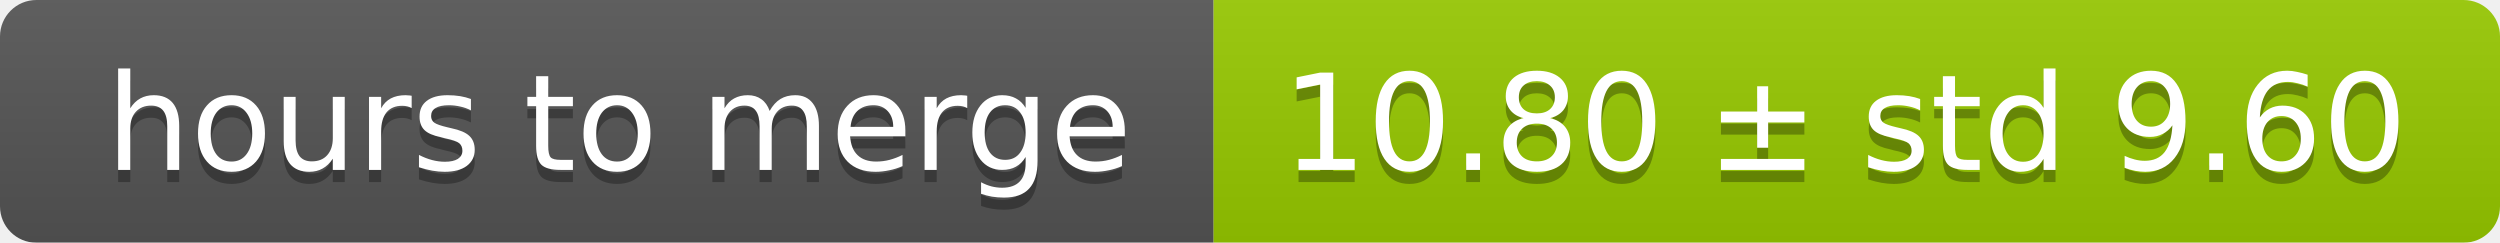
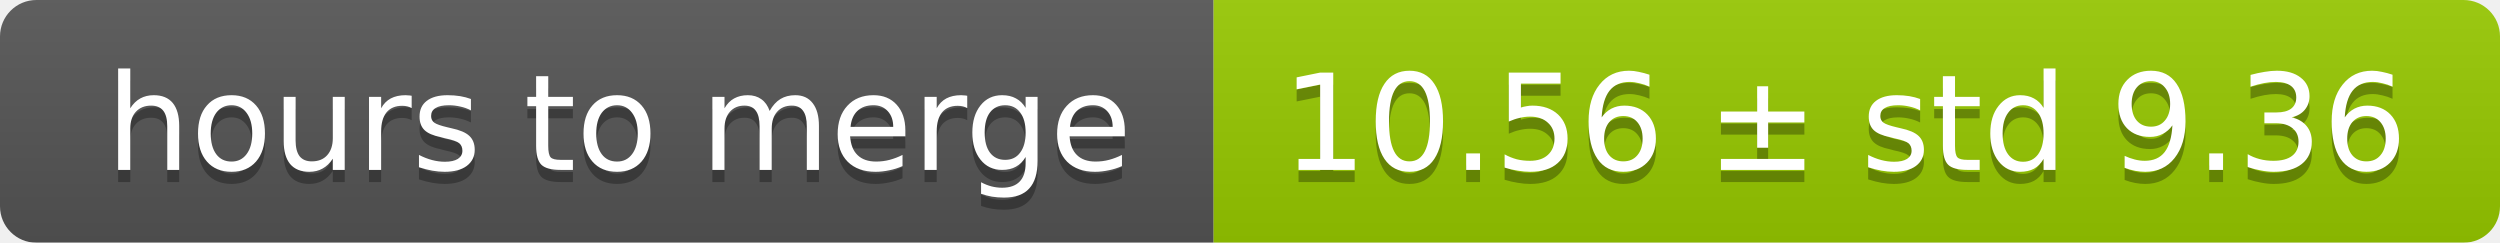
<svg xmlns="http://www.w3.org/2000/svg" width="206" height="20">
  <linearGradient id="smooth" x2="0" y2="100%">
    <stop offset="0" stop-color="#bbb" stop-opacity=".1" />
    <stop offset="1" stop-opacity=".1" />
  </linearGradient>
  <mask id="round">
    <rect width="206" height="20" rx="3" fill="#fff" />
  </mask>
  <g mask="url(#round)">
    <rect width="100" height="20" fill="#555" />
    <rect x="100" width="106" height="20" fill="#97ca00" />
    <rect width="206" height="20" fill="url(#smooth)" />
  </g>
  <g fill="#fff" text-anchor="middle" font-family="DejaVu Sans,Verdana,Geneva,sans-serif" font-size="11">
    <text x="51" y="15" fill="#010101" fill-opacity=".3">hours to merge</text>
    <text x="51" y="14">hours to merge</text>
-     <text x="152" y="15" fill="#010101" fill-opacity=".3">10.80 ± std 9.60</text>
-     <text x="152" y="14">10.80 ± std 9.60</text>
+     <text x="152" y="15" fill="#010101" fill-opacity=".3">10.56 ± std 9.36</text>
+     <text x="152" y="14">10.56 ± std 9.36</text>
  </g>
</svg>
